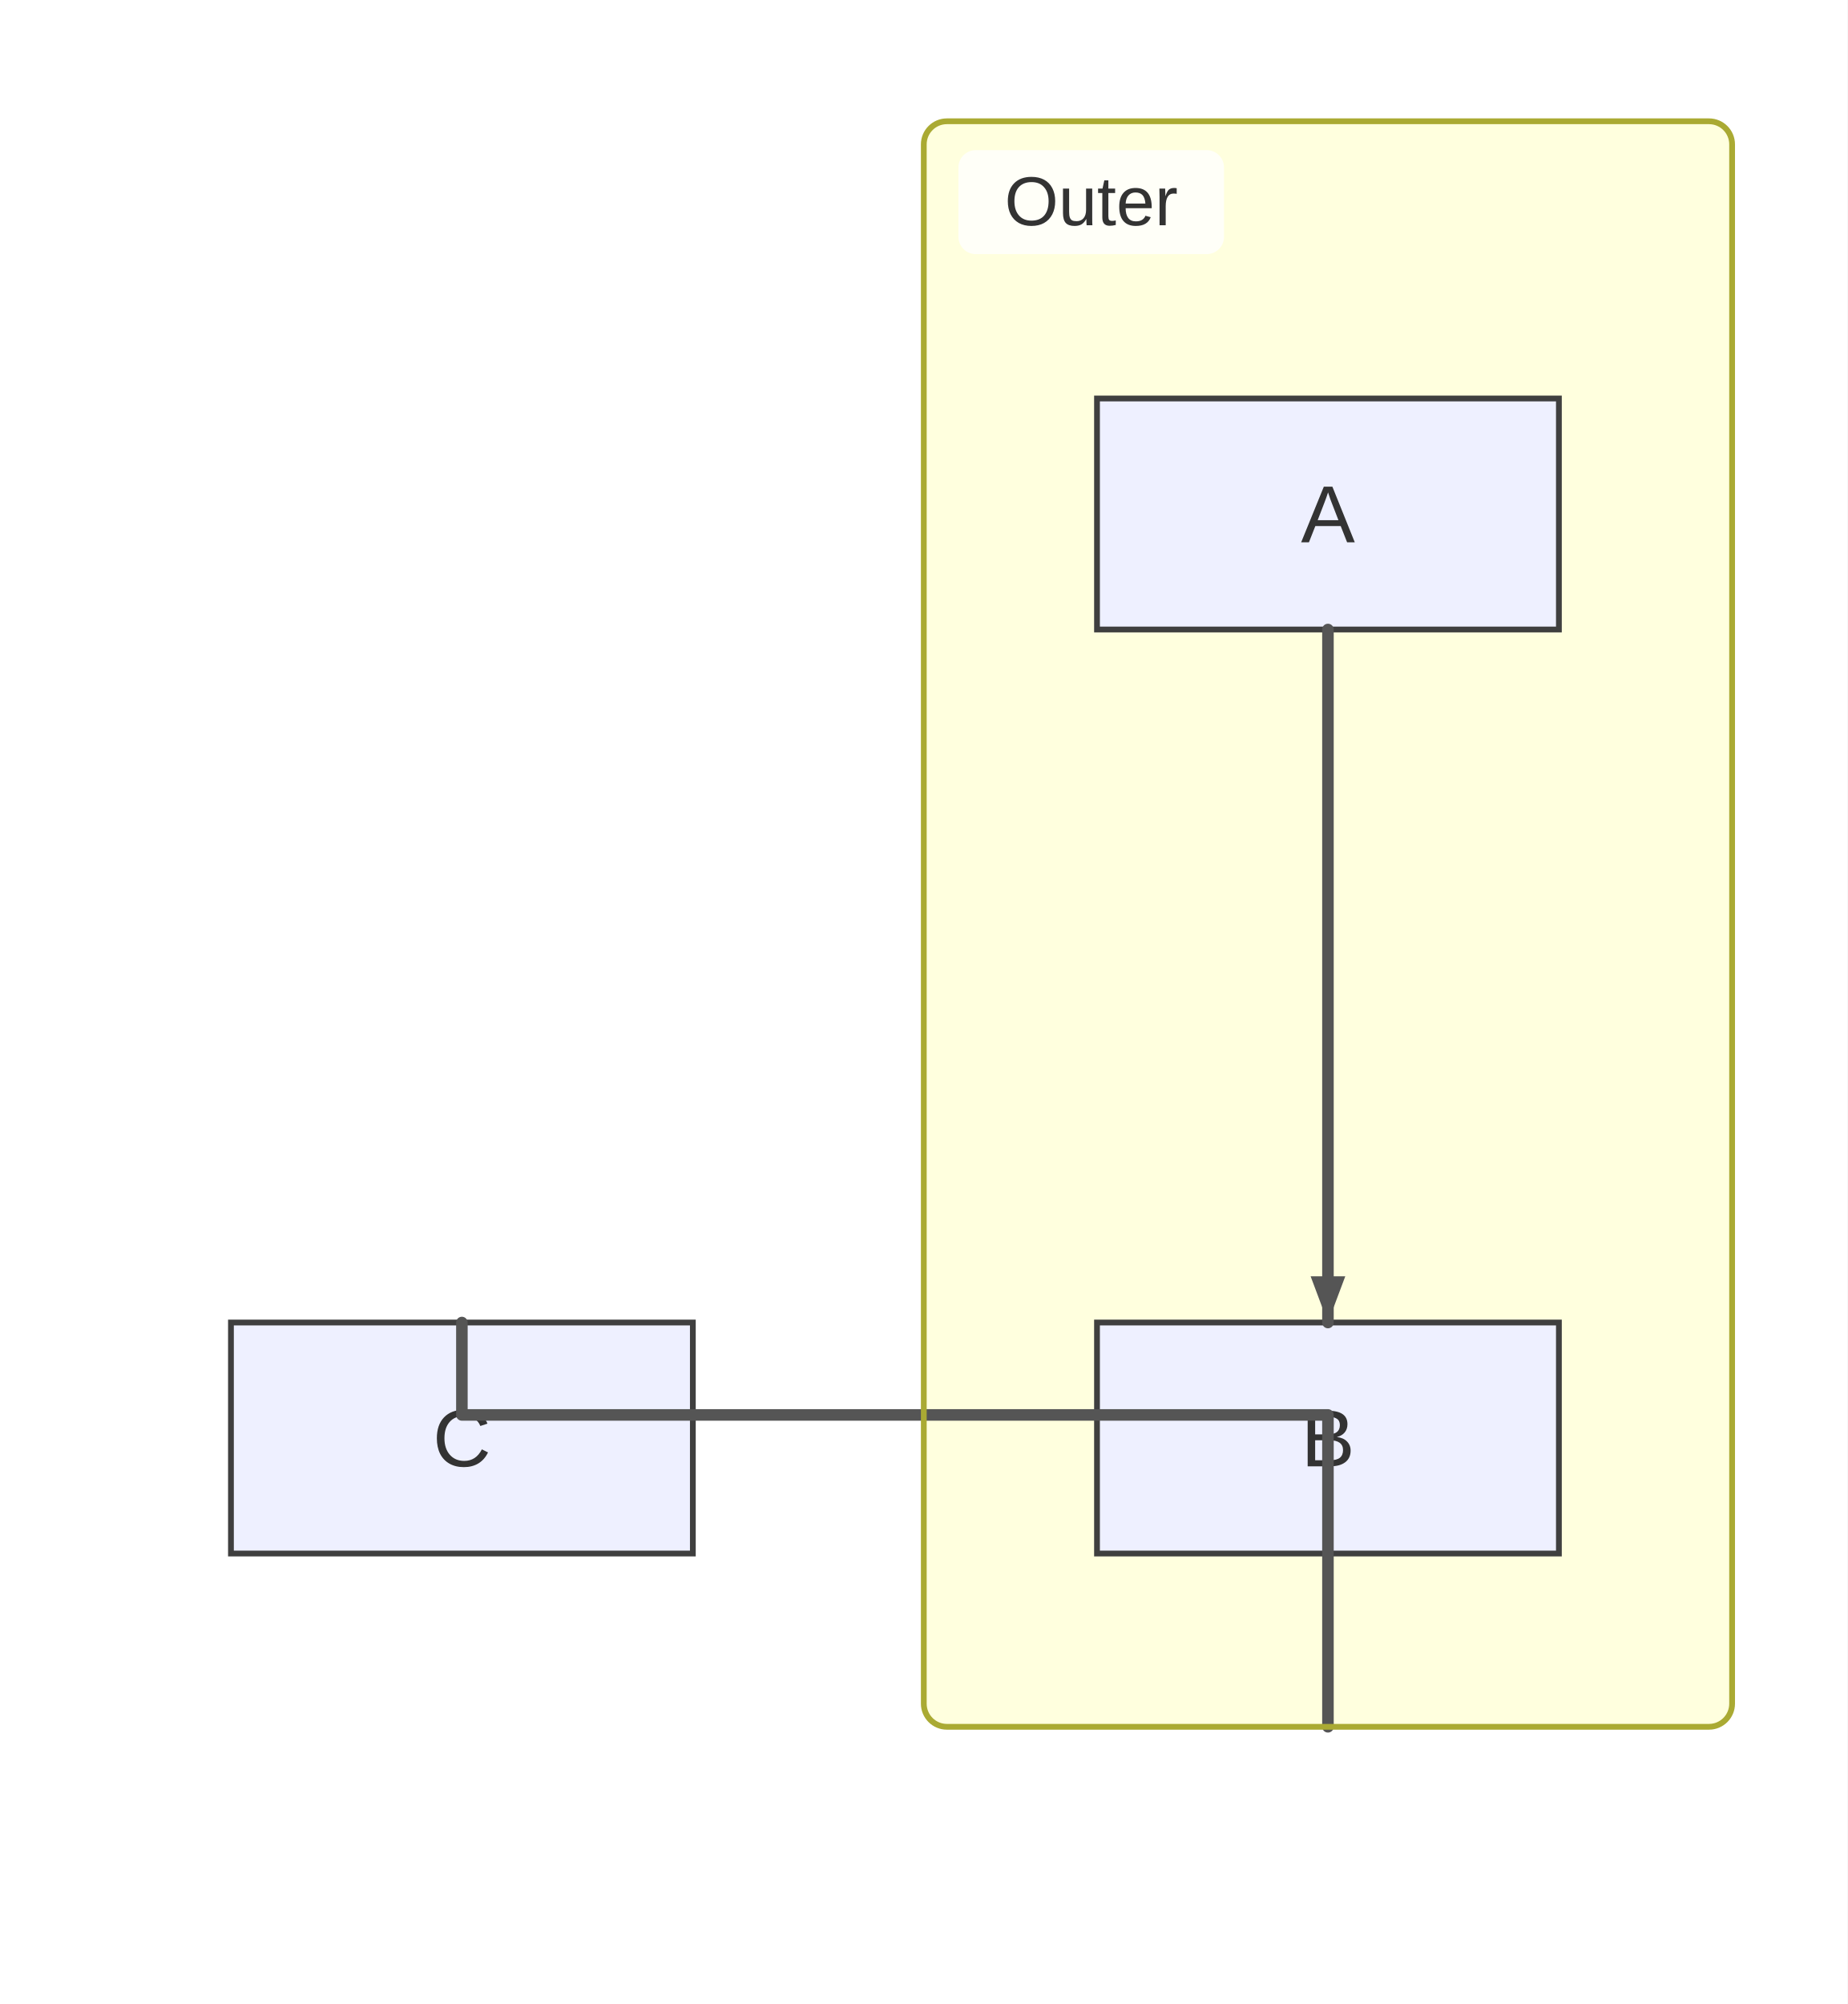
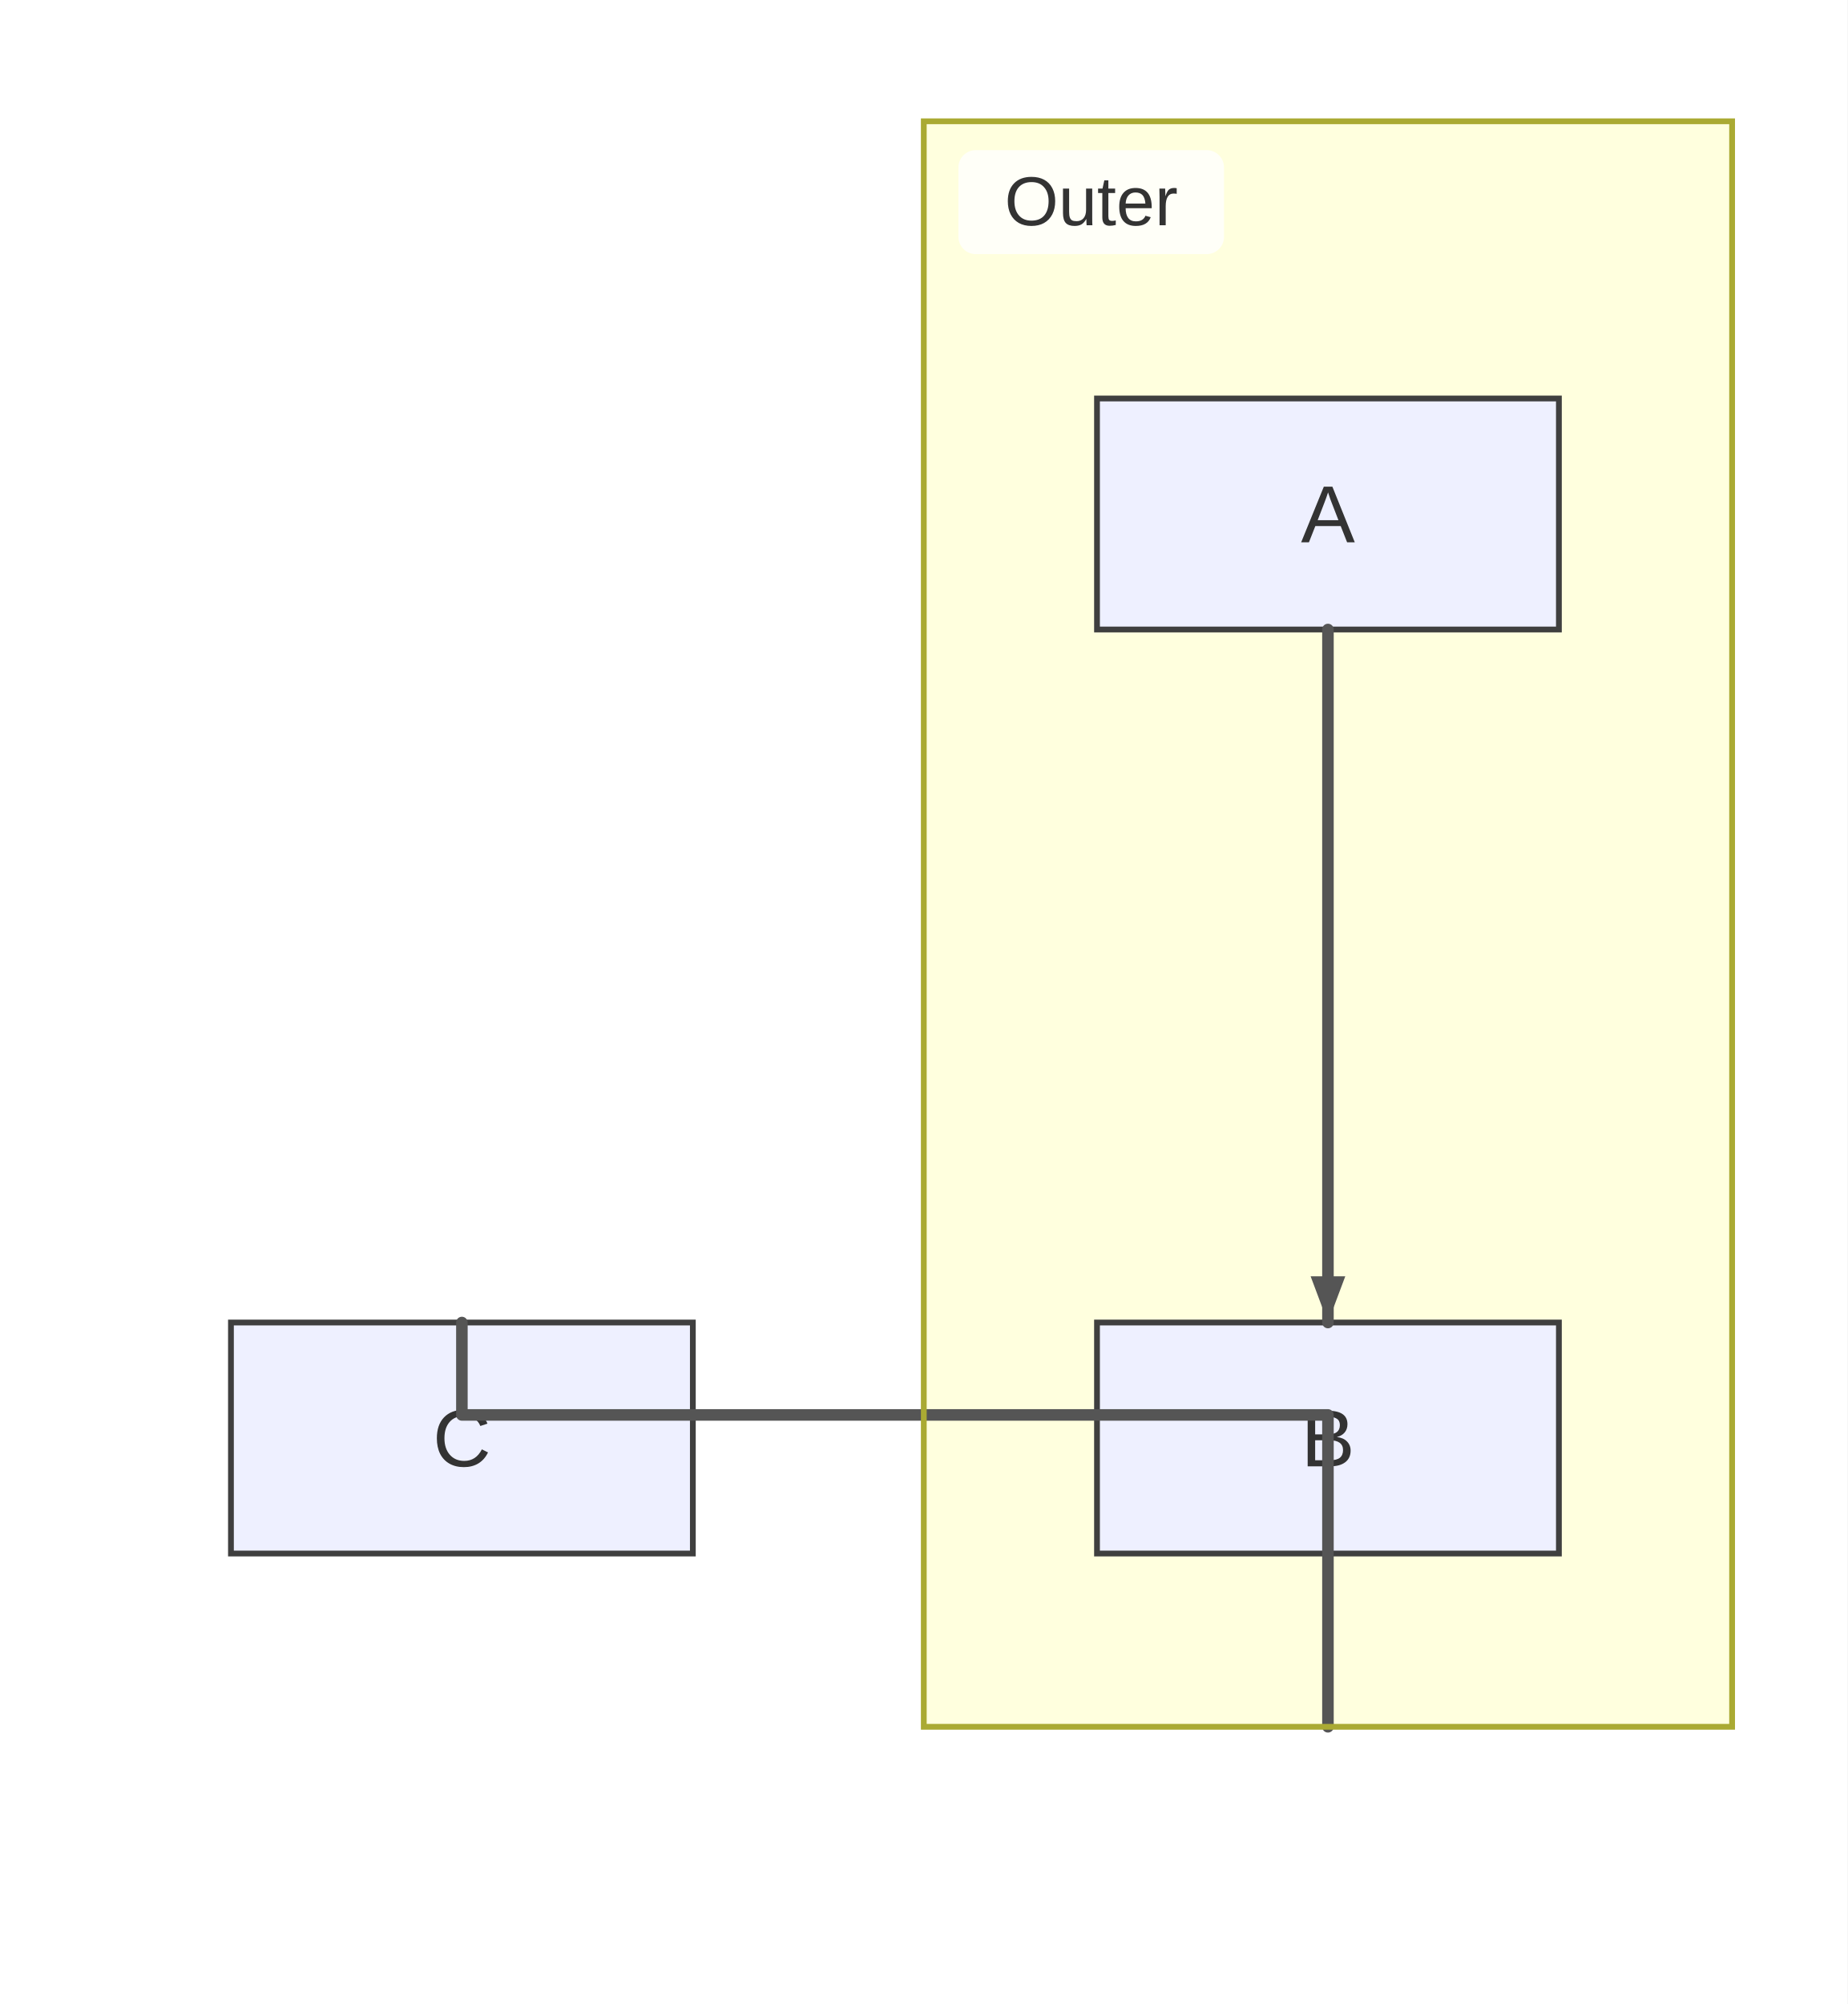
<svg xmlns="http://www.w3.org/2000/svg" width="320" height="347" viewBox="0 0 320 347">
  <rect x="0" y="0" width="320" height="347" fill="#ffffff" />
  <style>
      .node-shape { fill: #eef0ff; stroke: #3f3f3f; stroke-width: 1px; }
      .node-label { fill: #333; font-family: Arial, sans-serif; font-size: 14px; }
      .edge-path { stroke: #555555; stroke-width: 2px; fill: none; }
      .edge-label-bg { fill: rgba(232,232,232, 0.8); opacity: 0.5; }
      .edge-label-text { fill: #333; font-family: Arial, sans-serif; font-size: 12px; }
      /* Subgraph (cluster) styling */
      .cluster-bg { fill: #ffffde; }
      .cluster-border { fill: none; stroke: #aaaa33; stroke-width: 1px; }
      .cluster-title-bg { fill: rgba(255,255,255,0.8); }
      .cluster-label-text { fill: #333; font-family: Arial, sans-serif; font-size: 12px; }
    </style>
  <defs>
    <marker id="arrow" viewBox="0 0 11 11" markerWidth="11" markerHeight="11" refX="11" refY="6" orient="auto" markerUnits="userSpaceOnUse">
      <path d="M0,0 L0,11 L11,6 z" fill="#555555" />
    </marker>
    <marker id="circle-marker" viewBox="0 0 9 9" markerWidth="9" markerHeight="9" refX="4.5" refY="4.5" orient="auto" markerUnits="userSpaceOnUse">
      <circle cx="4.5" cy="4.5" r="4.5" fill="#555555" />
    </marker>
    <marker id="cross-marker" viewBox="0 0 12 12" markerWidth="12" markerHeight="12" refX="6" refY="6" orient="auto" markerUnits="userSpaceOnUse">
      <path d="M1.5,1.5 L10.5,10.5 M10.5,1.5 L1.5,10.5" stroke="#555555" stroke-width="2.25" />
    </marker>
  </defs>
  <g class="subgraph-bg">
    <g class="cluster-bg-layer" transform="translate(160,21)">
-       <rect class="cluster-bg" x="0" y="0" width="140" height="278" rx="4" />
+       <rect class="cluster-bg" x="0" y="0" width="140" height="278" rx="0" />
    </g>
  </g>
  <g id="A">
    <rect class="node-shape" x="190" y="69" width="80" height="40" rx="0" ry="0" />
    <text class="node-label" x="230" y="93.9" text-anchor="middle">A</text>
  </g>
  <g id="B">
    <rect class="node-shape" x="190" y="229" width="80" height="40" rx="0" ry="0" />
    <text class="node-label" x="230" y="253.9" text-anchor="middle">B</text>
  </g>
  <g id="C">
    <rect class="node-shape" x="40" y="229" width="80" height="40" rx="0" ry="0" />
    <text class="node-label" x="80" y="253.9" text-anchor="middle">C</text>
  </g>
  <path class="edge-path" d="M230,109 L230,119 C230,131 230,213 230,219 L230,229" stroke-linecap="round" stroke-linejoin="round" />
  <path class="edge-path" d="M230,299 L230,279 L230,245 L80,245 L80,229 L80,229" stroke-linecap="round" stroke-linejoin="round" />
  <g class="cluster-overlay" transform="translate(160,21)">
-     <rect class="cluster-border" x="0" y="0" width="140" height="278" rx="4" />
+     <rect class="cluster-border" x="0" y="0" width="140" height="278" rx="0" />
    <rect class="cluster-title-bg" x="6" y="5" width="46" height="18" rx="3" />
    <text class="cluster-label-text" x="29" y="18" text-anchor="middle">Outer</text>
  </g>
  <path d="M230,229 L227,221 L233,221 Z" fill="#555555" />
  <path d="M80,229 L80,229 L80,229 Z" fill="#555555" />
</svg>
